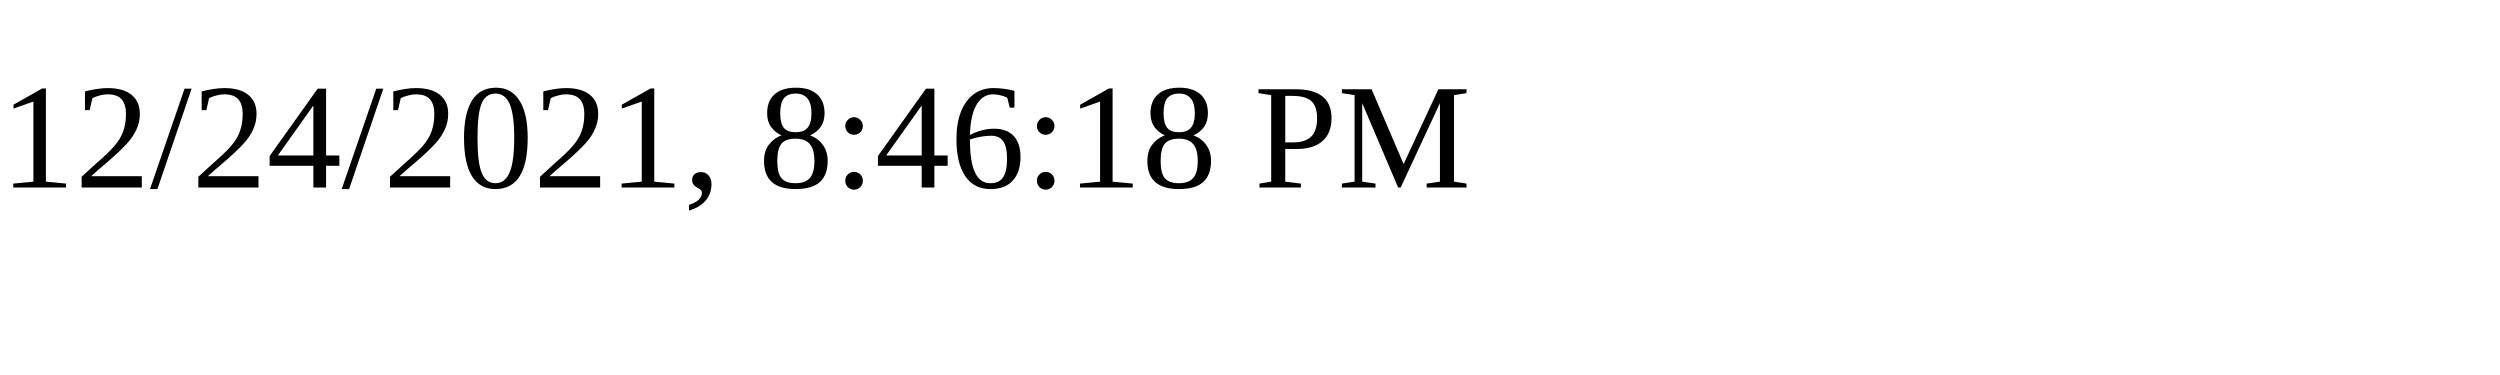
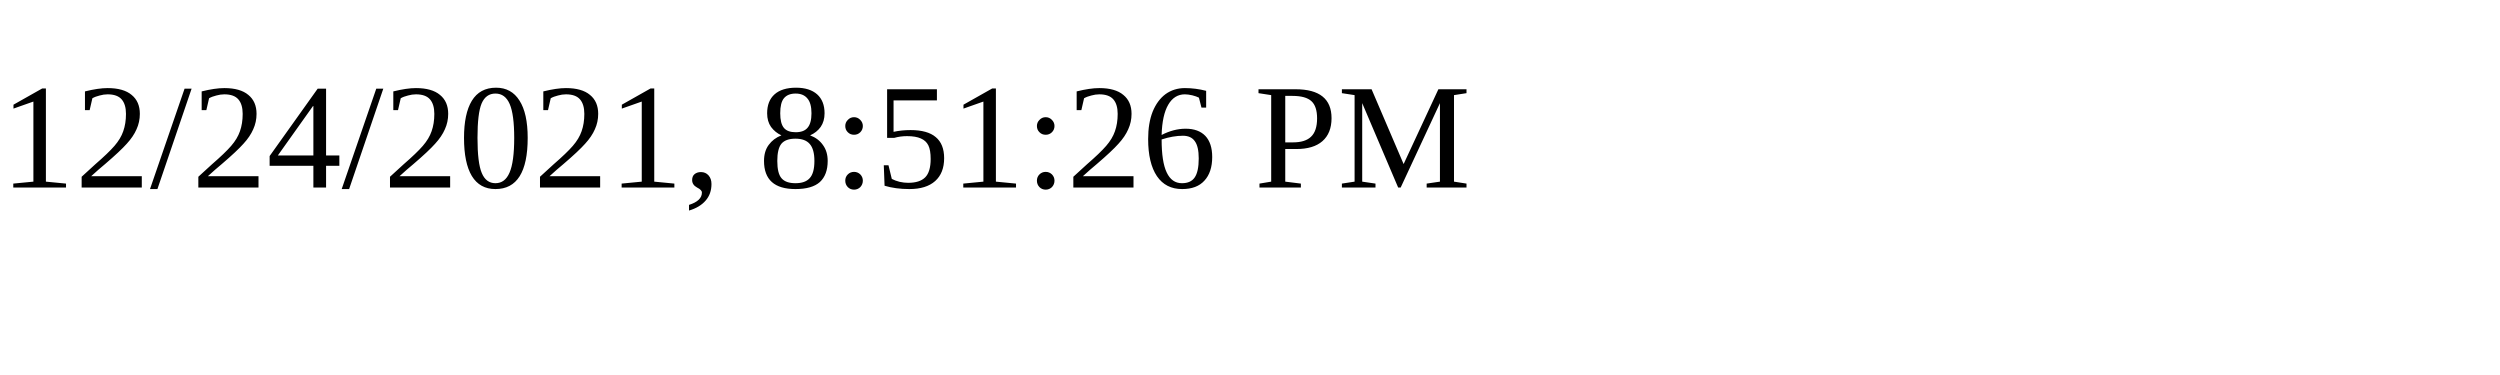
<svg xmlns="http://www.w3.org/2000/svg" height="30" width="200">
-   <text x="0" y="15">12/24/2021, 8:46:18 PM</text>
+   <text x="0" y="15">12/24/2021, 8:51:26 PM</text>
</svg>
